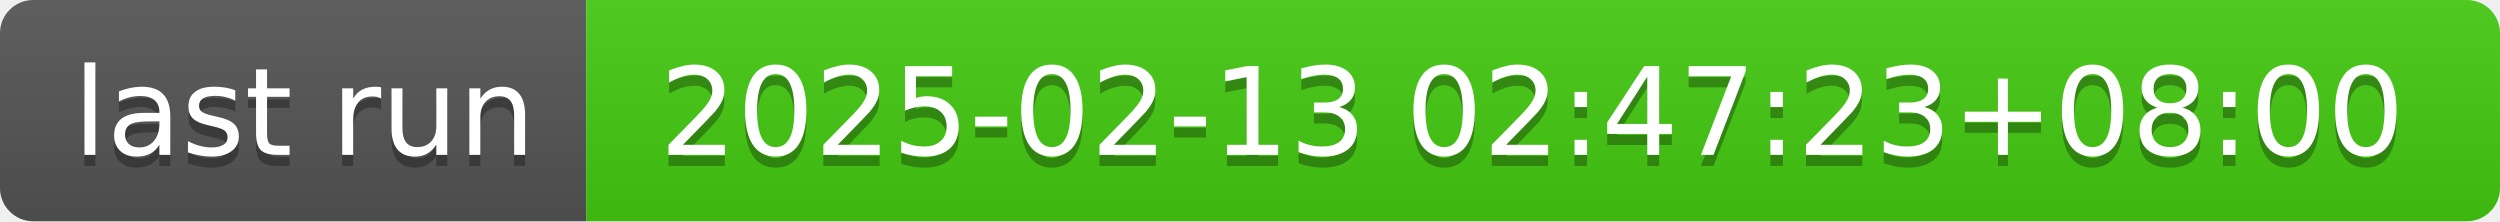
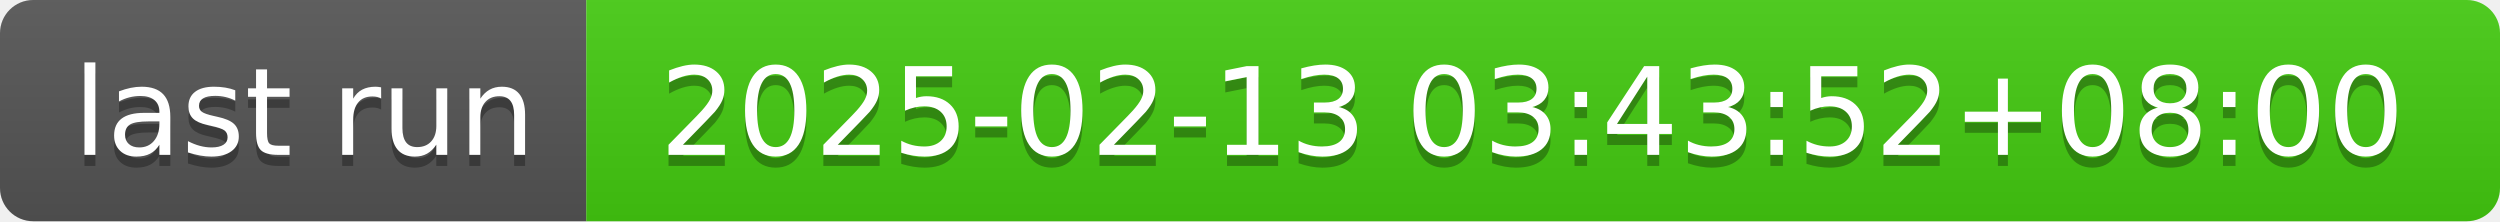
- <svg xmlns="http://www.w3.org/2000/svg" width="226" height="20" role="img" aria-label="last run: 2025-02-13 02:47:23+08:00">
+ <svg xmlns="http://www.w3.org/2000/svg" width="226" height="20" role="img" aria-label="last run: 2025-02-13 03:43:52+08:00">
  <linearGradient id="s" x2="0" y2="100%">
    <stop offset="0" stop-color="#bbb" stop-opacity=".1" />
    <stop offset="1" stop-opacity=".1" />
  </linearGradient>
  <clipPath id="r">
    <rect width="226" height="20" rx="3" fill="#fff" />
  </clipPath>
  <g clip-path="url(#r)">
    <rect width="53" height="20" fill="#555" />
    <rect x="53" width="173" height="20" fill="#4c1" />
    <rect width="226" height="20" fill="url(#s)" />
  </g>
  <g fill="#fff" text-anchor="middle" font-family="Verdana,Geneva,DejaVu Sans,sans-serif" text-rendering="geometricPrecision" font-size="110">
    <text aria-hidden="true" x="275" y="150" fill="#010101" fill-opacity=".3" transform="scale(.1)" textLength="430">last run</text>
    <text x="275" y="140" transform="scale(.1)" fill="#fff" textLength="430">last run</text>
-     <text aria-hidden="true" x="1385" y="150" fill="#010101" fill-opacity=".3" transform="scale(.1)" textLength="1630">2025-02-13 02:47:23+08:00</text>
-     <text x="1385" y="140" transform="scale(.1)" fill="#fff" textLength="1630">2025-02-13 02:47:23+08:00</text>
+     <text aria-hidden="true" x="1385" y="150" fill="#010101" fill-opacity=".3" transform="scale(.1)" textLength="1630">2025-02-13 03:43:52+08:00</text>
+     <text x="1385" y="140" transform="scale(.1)" fill="#fff" textLength="1630">2025-02-13 03:43:52+08:00</text>
  </g>
</svg>
